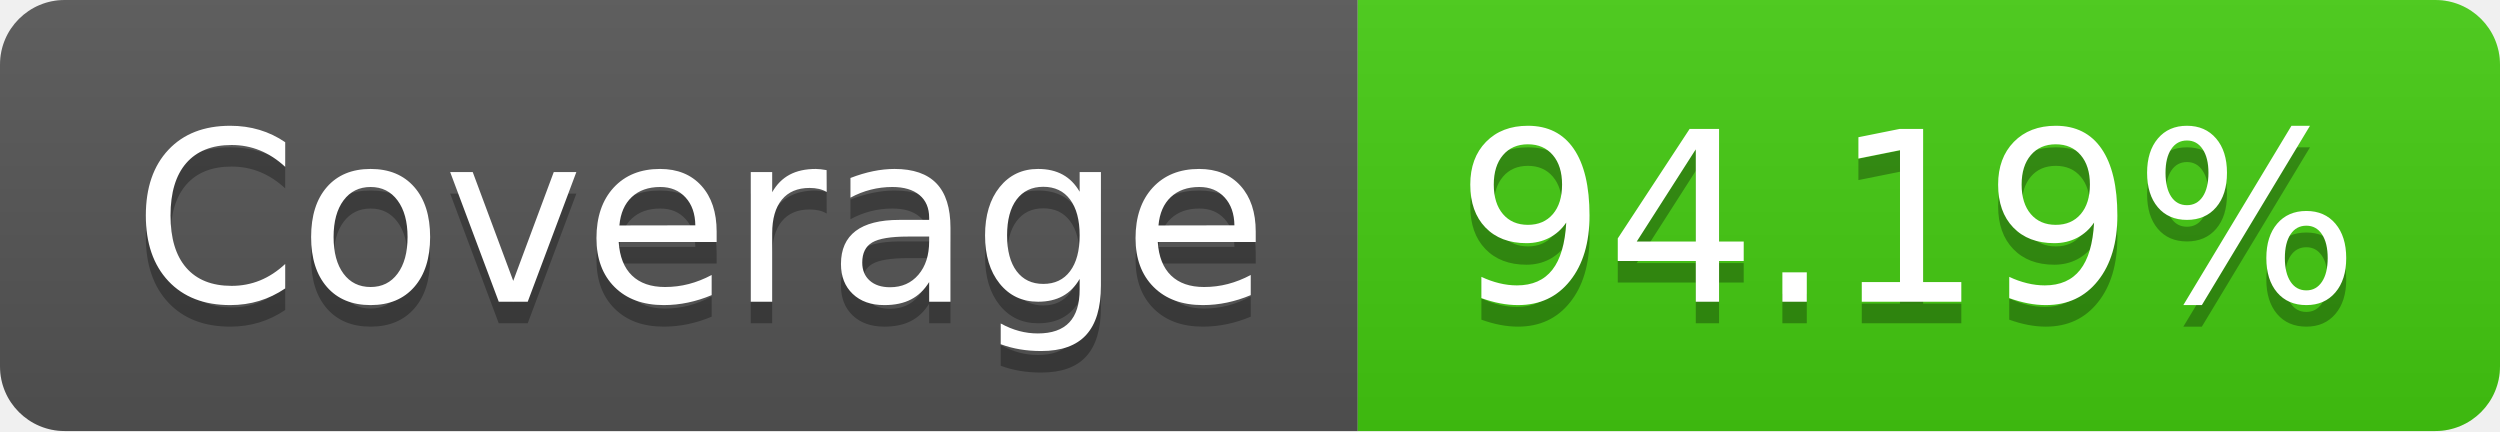
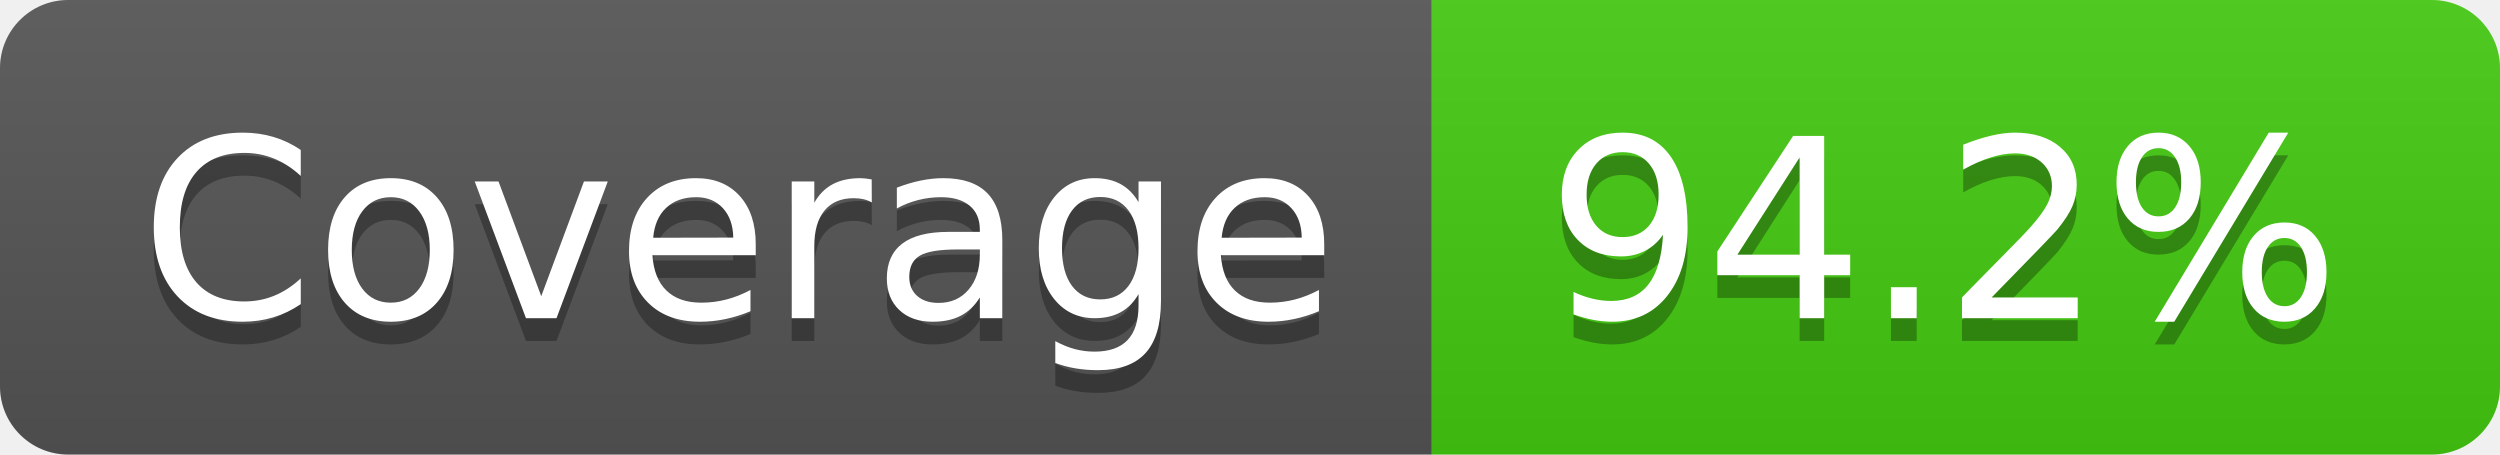
- <svg xmlns="http://www.w3.org/2000/svg" width="116" height="20" role="img" aria-label="Coverage: 94.19%">
+ <svg xmlns="http://www.w3.org/2000/svg" width="110" height="20" role="img" aria-label="Coverage: 94.2%">
  <linearGradient id="s" x2="0" y2="100%">
    <stop offset="0" stop-color="#bbb" stop-opacity=".1" />
    <stop offset="1" stop-opacity=".1" />
  </linearGradient>
  <clipPath id="r">
-     <rect width="116" height="20" rx="3" fill="#fff" />
+     <rect width="110" height="20" rx="3" fill="#fff" />
  </clipPath>
  <g clip-path="url(#r)">
    <rect width="63" height="20" fill="#555" />
-     <rect x="63" width="53" height="20" fill="#4c1" />
-     <rect width="116" height="20" fill="url(#s)" />
+     <rect x="63" width="47" height="20" fill="#4c1" />
+     <rect width="110" height="20" fill="url(#s)" />
  </g>
  <g fill="#fff" text-anchor="middle" font-family="Verdana,Geneva,DejaVu Sans,sans-serif" text-rendering="geometricPrecision" font-size="110">
    <text aria-hidden="true" x="325" y="150" fill="#010101" fill-opacity=".3" transform="scale(.1)" textLength="530">Coverage</text>
    <text x="325" y="140" transform="scale(.1)" fill="#fff" textLength="530">Coverage</text>
-     <text aria-hidden="true" x="885" y="150" fill="#010101" fill-opacity=".3" transform="scale(.1)" textLength="430">94.19%</text>
-     <text x="885" y="140" transform="scale(.1)" fill="#fff" textLength="430">94.19%</text>
+     <text aria-hidden="true" x="855" y="150" fill="#010101" fill-opacity=".3" transform="scale(.1)" textLength="370">94.2%</text>
+     <text x="855" y="140" transform="scale(.1)" fill="#fff" textLength="370">94.2%</text>
  </g>
</svg>
